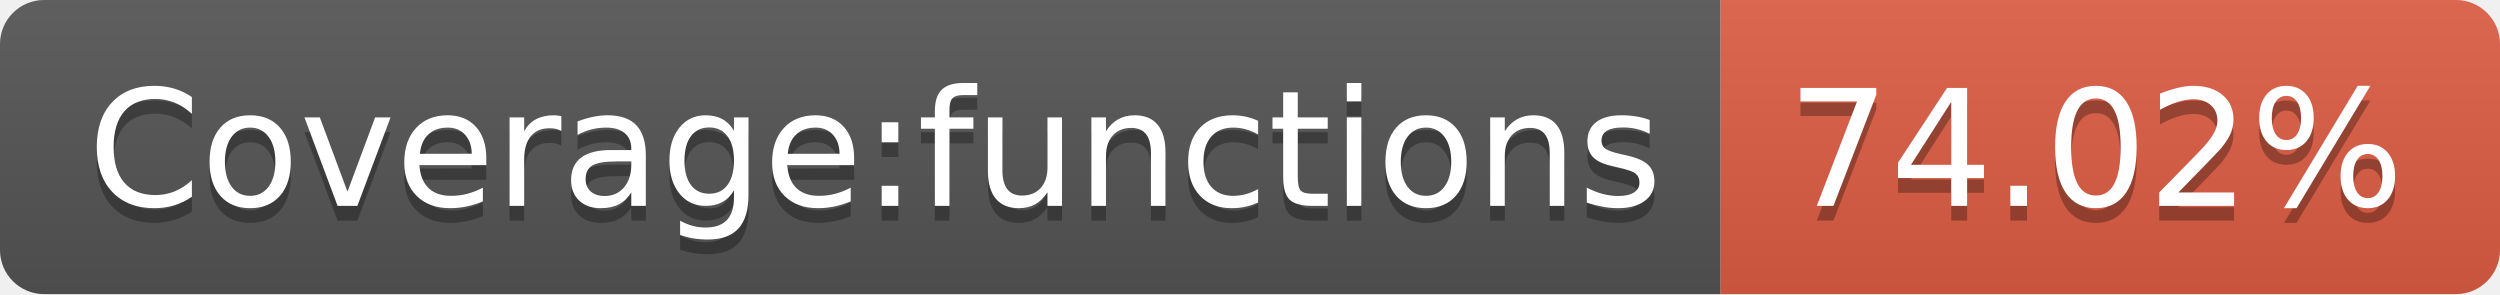
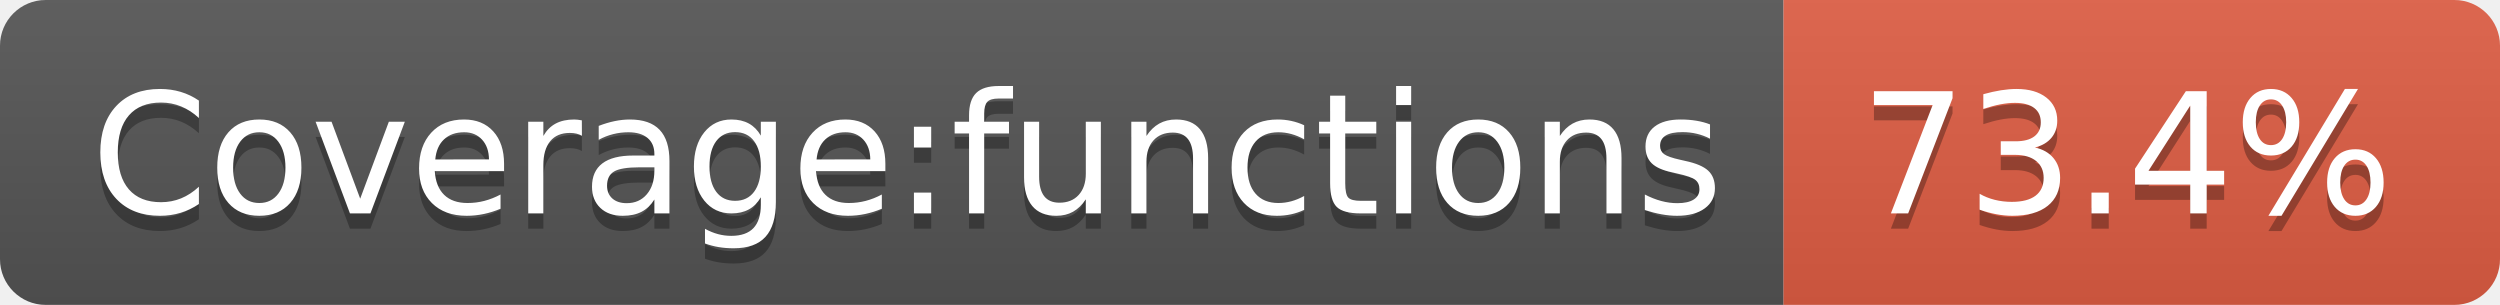
- <svg xmlns="http://www.w3.org/2000/svg" width="170" height="20">
+ <svg xmlns="http://www.w3.org/2000/svg" width="164" height="20">
  <linearGradient id="b" x2="0" y2="100%">
    <stop offset="0" stop-color="#bbb" stop-opacity=".1" />
    <stop offset="1" stop-opacity=".1" />
  </linearGradient>
  <clipPath id="a">
-     <rect width="170" height="20" rx="3" fill="#fff" />
+     <rect width="164" height="20" rx="3" fill="#fff" />
  </clipPath>
  <g clip-path="url(#a)">
    <path fill="#555" d="M0 0h117v20H0z" />
-     <path fill="#e05d44" d="M117 0h53v20H117z" />
-     <path fill="url(#b)" d="M0 0h170v20H0z" />
+     <path fill="#e05d44" d="M117 0h47v20H117z" />
+     <path fill="url(#b)" d="M0 0h164v20H0z" />
  </g>
  <g fill="#fff" text-anchor="middle" font-family="DejaVu Sans,Verdana,Geneva,sans-serif" font-size="110">
    <text x="595" y="150" fill="#010101" fill-opacity=".3" transform="scale(.1)" textLength="1070">Coverage:functions</text>
    <text x="595" y="140" transform="scale(.1)" textLength="1070">Coverage:functions</text>
-     <text x="1425" y="150" fill="#010101" fill-opacity=".3" transform="scale(.1)" textLength="430">74.02%</text>
-     <text x="1425" y="140" transform="scale(.1)" textLength="430">74.02%</text>
+     <text x="1395" y="150" fill="#010101" fill-opacity=".3" transform="scale(.1)" textLength="370">73.4%</text>
+     <text x="1395" y="140" transform="scale(.1)" textLength="370">73.4%</text>
  </g>
</svg>
